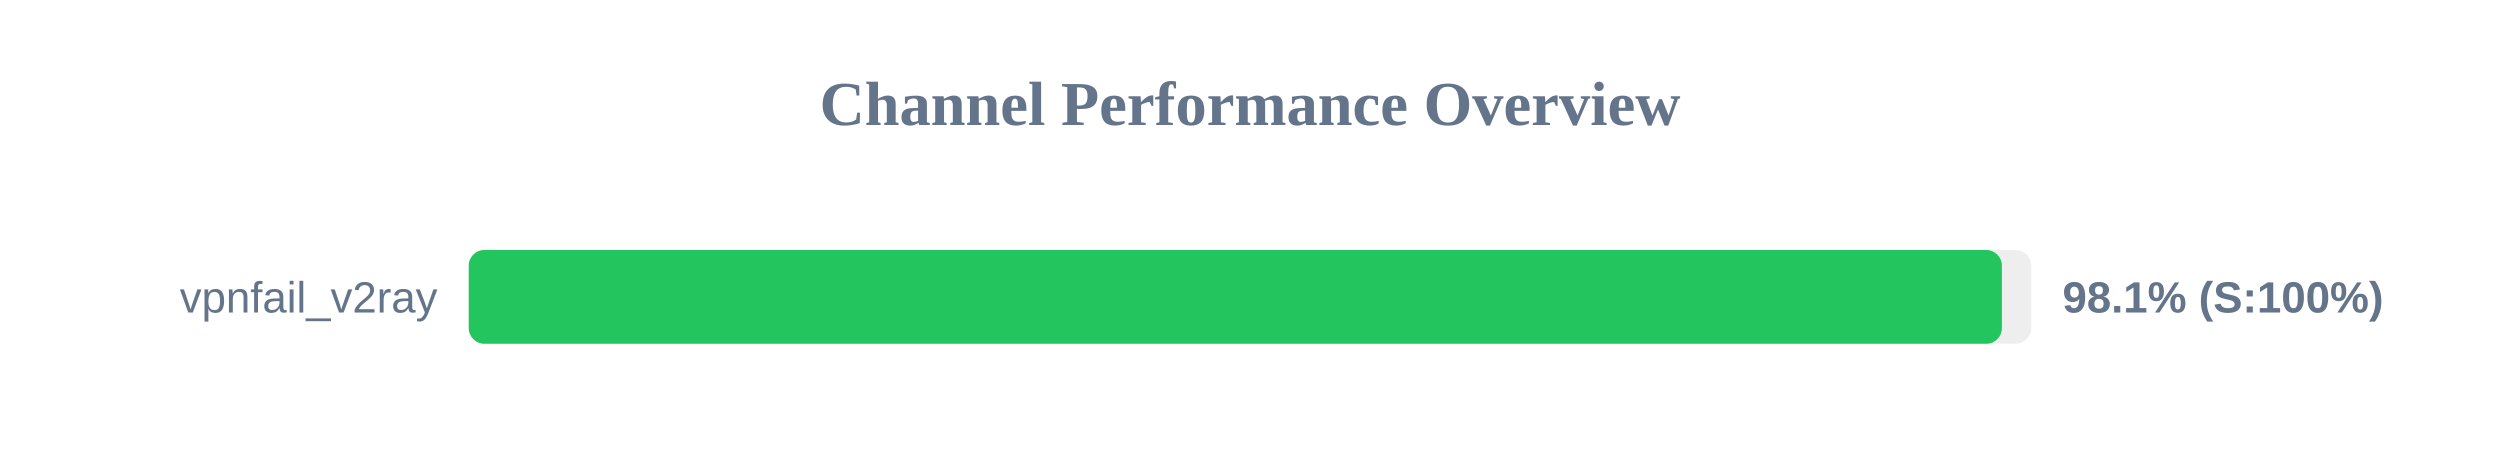
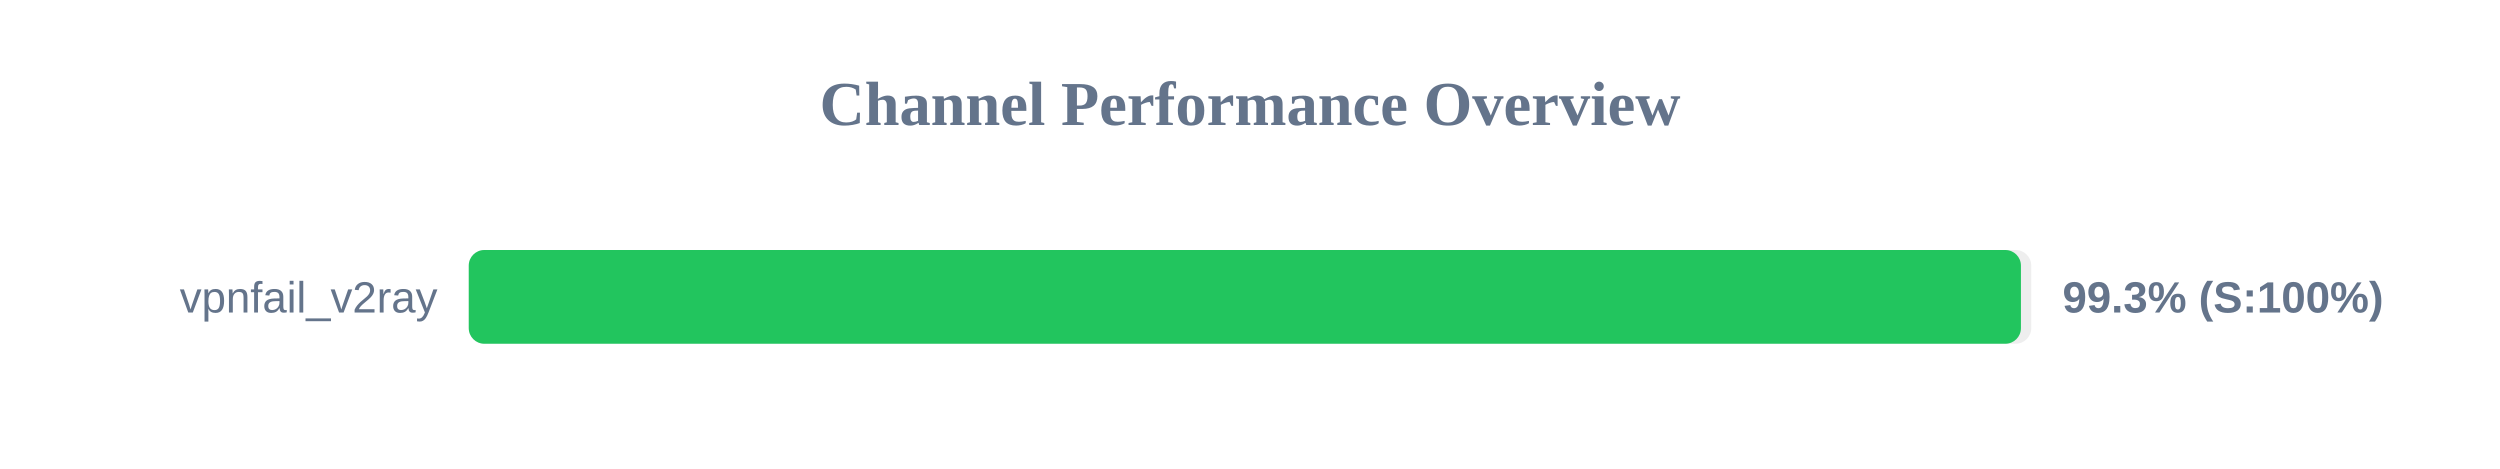
<svg xmlns="http://www.w3.org/2000/svg" width="800" height="150" version="1.1">
  <style>
        .row { font: 14px Arial; fill: #64748b; }
        .score { font: bold 14px Arial; fill: #64748b; }
    </style>
  <text x="400" y="40" text-anchor="middle" font-size="20px" font-weight="bold" fill="#64748b">Channel Performance Overview</text>
  <rect x="150" y="80" width="500" height="30" fill="#eee" rx="5" />
-   <rect x="150" y="80" width="490.6" height="30" fill="#22c55e" rx="5" />
+   <rect x="150" y="80" width="496.7" height="30" fill="#22c55e" rx="5" />
  <text x="140" y="100" text-anchor="end" class="row">vpnfail_v2ray</text>
-   <text x="660" y="100" text-anchor="start" class="score">98.1% (S:100%)</text>
+   <text x="660" y="100" text-anchor="start" class="score">99.3% (S:100%)</text>
</svg>
